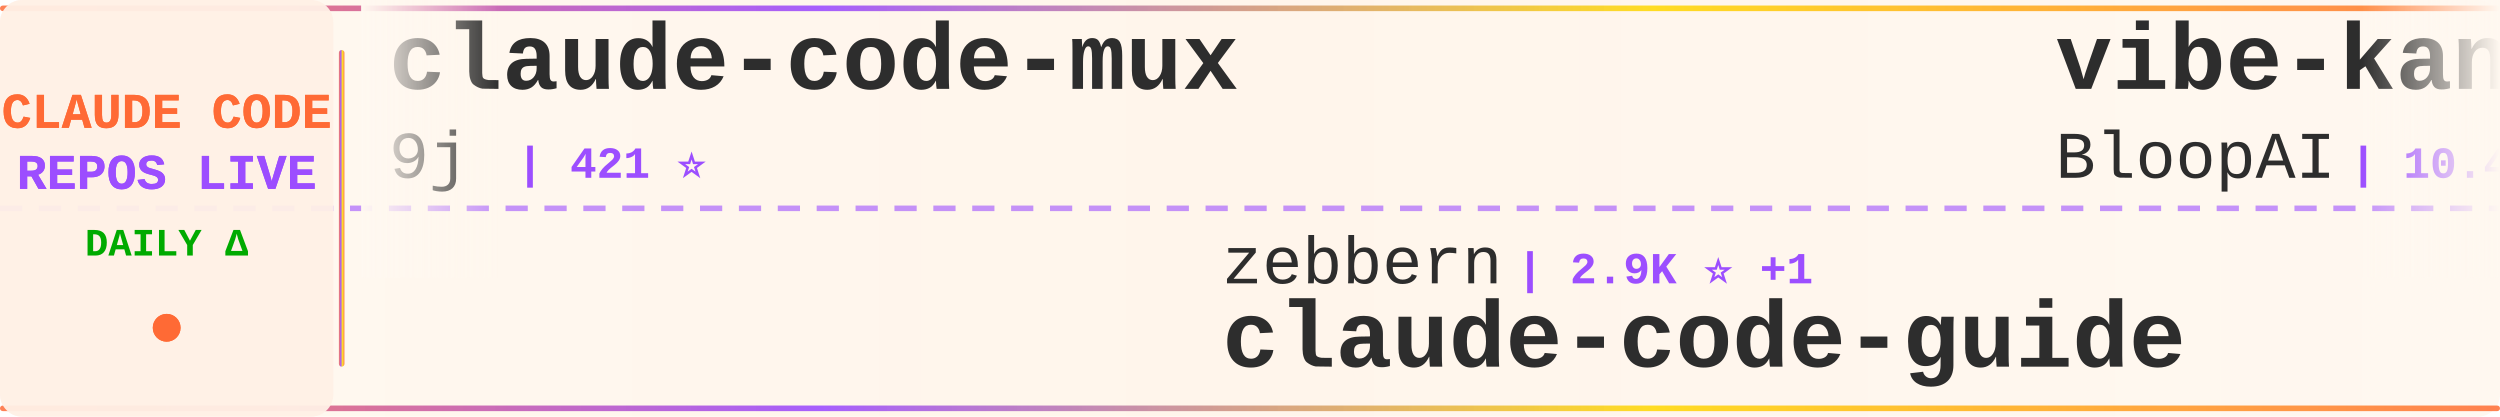
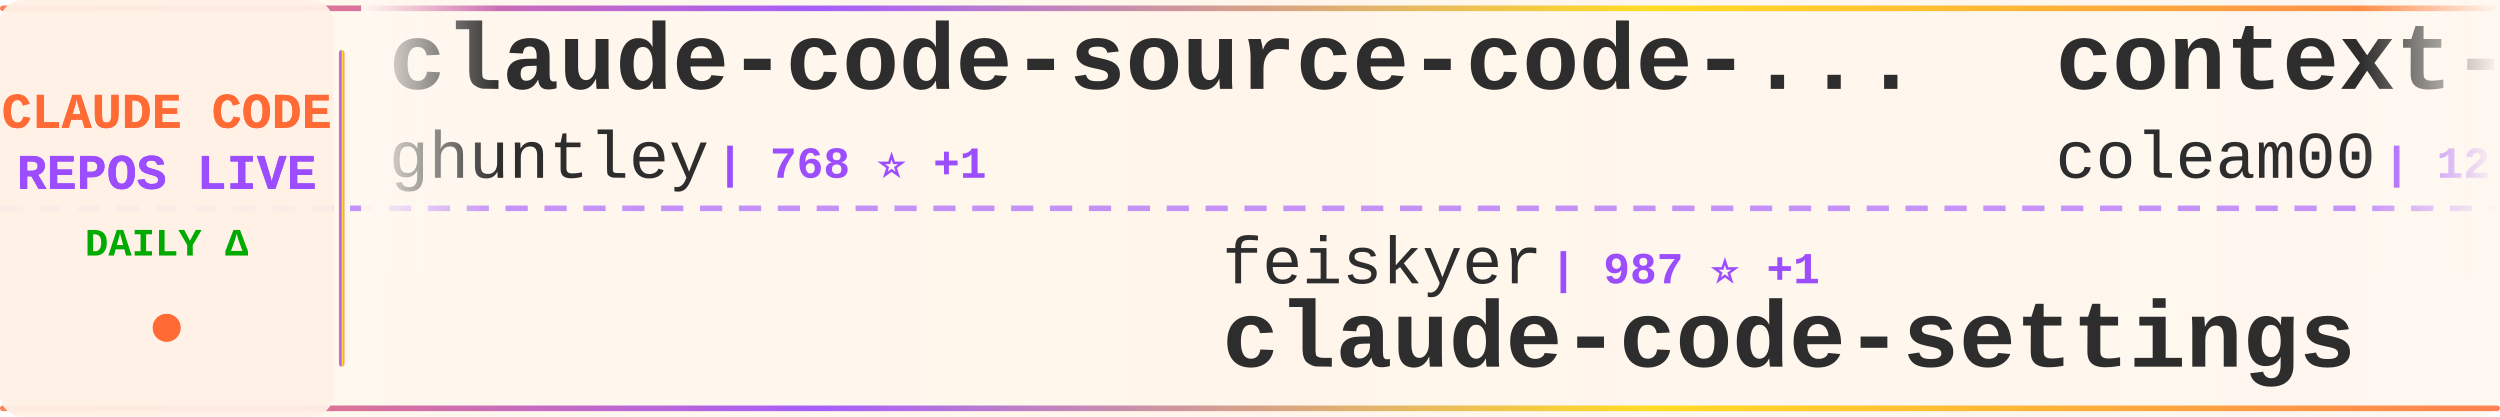
<svg xmlns="http://www.w3.org/2000/svg" width="900" height="150">
  <defs>
    <linearGradient id="tickerBg" x1="0%" y1="0%" x2="100%" y2="0%">
      <stop offset="0%" style="stop-color:#fff8f0;stop-opacity:0.98" />
      <stop offset="50%" style="stop-color:#fff5eb;stop-opacity:1" />
      <stop offset="100%" style="stop-color:#fff8f0;stop-opacity:0.98" />
    </linearGradient>
    <linearGradient id="borderGrad" x1="0%" y1="0%" x2="100%" y2="0%">
      <stop offset="0%" style="stop-color:#FF6B35;stop-opacity:0.85">
        <animate attributeName="stop-opacity" values="0.85;1;0.85" dur="2s" repeatCount="indefinite" />
      </stop>
      <stop offset="33%" style="stop-color:#9C4EFF;stop-opacity:0.9">
        <animate attributeName="stop-opacity" values="0.9;1;0.9" dur="2.2s" repeatCount="indefinite" />
      </stop>
      <stop offset="66%" style="stop-color:#FFD700;stop-opacity:0.85">
        <animate attributeName="stop-opacity" values="0.85;1;0.85" dur="1.8s" repeatCount="indefinite" />
      </stop>
      <stop offset="100%" style="stop-color:#FF6B35;stop-opacity:0.85">
        <animate attributeName="stop-opacity" values="0.85;1;0.85" dur="2s" repeatCount="indefinite" />
      </stop>
    </linearGradient>
    <filter id="textGlow">
      <feGaussianBlur stdDeviation="0.15" result="coloredBlur" />
      <feMerge>
        <feMergeNode in="coloredBlur" />
        <feMergeNode in="SourceGraphic" />
      </feMerge>
    </filter>
    <filter id="metricGlow">
      <feGaussianBlur stdDeviation="0.2" result="coloredBlur" />
      <feMerge>
        <feMergeNode in="coloredBlur" />
        <feMergeNode in="SourceGraphic" />
      </feMerge>
    </filter>
    <linearGradient id="leftFade" x1="0%" y1="0%" x2="100%" y2="0%">
      <stop offset="0%" style="stop-color:#fff8f0;stop-opacity:1" />
      <stop offset="100%" style="stop-color:#fff8f0;stop-opacity:0" />
    </linearGradient>
    <linearGradient id="rightFade" x1="0%" y1="0%" x2="100%" y2="0%">
      <stop offset="0%" style="stop-color:#fff8f0;stop-opacity:0" />
      <stop offset="100%" style="stop-color:#fff8f0;stop-opacity:1" />
    </linearGradient>
  </defs>
  <rect width="900" height="150" fill="url(#tickerBg)" rx="8" />
  <rect x="0" y="2" width="900" height="2" fill="url(#borderGrad)" rx="1" />
  <rect x="0" y="146" width="900" height="2" fill="url(#borderGrad)" rx="1" />
  <line x1="0" y1="75" x2="900" y2="75" stroke="#9C4EFF" stroke-width="2" stroke-dasharray="8 6" opacity="0.6" />
  <rect x="0" y="0" width="120" height="150" fill="#fff0e6" opacity="0.95" rx="8" />
  <text x="60" y="46" font-family="'Courier New', monospace" font-size="18" font-weight="bold" fill="#FF6B35" text-anchor="middle" filter="url(#textGlow)">
    CLAUDE CODE
  </text>
  <text x="60" y="68" font-family="'Courier New', monospace" font-size="18" font-weight="bold" fill="#9C4EFF" text-anchor="middle" filter="url(#textGlow)">
    REPOS LIVE
  </text>
  <text x="60" y="92" font-family="'Courier New', monospace" font-size="14" font-weight="bold" fill="#00aa00" text-anchor="middle">
    DAILY Δ
  </text>
  <circle cx="60" cy="118" r="5" fill="#FF6B35" filter="url(#metricGlow)">
    <animate attributeName="r" values="4;6;4" dur="1.5s" repeatCount="indefinite" />
    <animate attributeName="opacity" values="0.6;1;0.6" dur="1.5s" repeatCount="indefinite" />
  </circle>
  <rect x="122" y="18" width="2" height="114" fill="url(#borderGrad)" rx="1" />
  <clipPath id="tickerClip">
    <rect x="130" y="0" width="770" height="150" />
  </clipPath>
  <g clip-path="url(#tickerClip)">
    <g id="tickerItems">
      <animateTransform attributeName="transform" attributeType="XML" type="translate" from="0 0" to="-3000 0" dur="54s" repeatCount="indefinite" />
      <g transform="translate(0, 0)">
-         <text x="140" y="32" font-family="'Courier New', monospace" font-size="34" font-weight="bold" fill="#2d2d2d">claude-code-mux</text>
-         <text x="140" y="64" font-family="'Courier New', monospace" font-size="24" font-weight="normal" fill="#2d2d2d" opacity="1.0">9j</text>
-         <text x="186" y="64" font-family="'Courier New', monospace" font-size="16" font-weight="bold" fill="#9C4EFF"> | 421 ⭐</text>
+         <text x="140" y="32" font-family="'Courier New', monospace" font-size="34" font-weight="bold" fill="#2d2d2d">claude-code-source-code-...</text>
+         <text x="140" y="64" font-family="'Courier New', monospace" font-size="24" font-weight="normal" fill="#2d2d2d" opacity="1.0">ghuntley</text>
+         <text x="258" y="64" font-family="'Courier New', monospace" font-size="16" font-weight="bold" fill="#9C4EFF"> | 768 ⭐ +1</text>
      </g>
      <g transform="translate(300, 0)">
-         <text x="140" y="102" font-family="'Courier New', monospace" font-size="24" font-weight="normal" fill="#2d2d2d" opacity="1.0">zebbern</text>
-         <text x="246" y="102" font-family="'Courier New', monospace" font-size="16" font-weight="bold" fill="#9C4EFF"> | 2.9K ⭐ +1</text>
-         <text x="140" y="132" font-family="'Courier New', monospace" font-size="34" font-weight="bold" fill="#2d2d2d">claude-code-guide</text>
+         <text x="140" y="102" font-family="'Courier New', monospace" font-size="24" font-weight="normal" fill="#2d2d2d" opacity="1.0">feiskyer</text>
+         <text x="258" y="102" font-family="'Courier New', monospace" font-size="16" font-weight="bold" fill="#9C4EFF"> | 987 ⭐ +1</text>
+         <text x="140" y="132" font-family="'Courier New', monospace" font-size="34" font-weight="bold" fill="#2d2d2d">claude-code-settings</text>
      </g>
      <g transform="translate(600, 0)">
-         <text x="140" y="32" font-family="'Courier New', monospace" font-size="34" font-weight="bold" fill="#2d2d2d">vibe-kanban</text>
-         <text x="140" y="64" font-family="'Courier New', monospace" font-size="24" font-weight="normal" fill="#2d2d2d" opacity="1.0">BloopAI</text>
-         <text x="246" y="64" font-family="'Courier New', monospace" font-size="16" font-weight="bold" fill="#9C4EFF"> | 10.4K ⭐ +167</text>
+         <text x="140" y="32" font-family="'Courier New', monospace" font-size="34" font-weight="bold" fill="#2d2d2d">context-engineering-intr...</text>
+         <text x="140" y="64" font-family="'Courier New', monospace" font-size="24" font-weight="normal" fill="#2d2d2d" opacity="1.0">coleam00</text>
+         <text x="258" y="64" font-family="'Courier New', monospace" font-size="16" font-weight="bold" fill="#9C4EFF"> | 12.0K ⭐ +2</text>
      </g>
      <g transform="translate(900, 0)">
-         <text x="140" y="102" font-family="'Courier New', monospace" font-size="24" font-weight="normal" fill="#2d2d2d" opacity="1.0">daaain</text>
-         <text x="234" y="102" font-family="'Courier New', monospace" font-size="16" font-weight="bold" fill="#9C4EFF"> | 599 ⭐</text>
-         <text x="140" y="132" font-family="'Courier New', monospace" font-size="34" font-weight="bold" fill="#2d2d2d">claude-code-log</text>
+         <text x="140" y="102" font-family="'Courier New', monospace" font-size="24" font-weight="normal" fill="#2d2d2d" opacity="1.0">edmund-io</text>
+         <text x="270" y="102" font-family="'Courier New', monospace" font-size="16" font-weight="bold" fill="#9C4EFF"> | 782 ⭐ +1</text>
+         <text x="140" y="132" font-family="'Courier New', monospace" font-size="34" font-weight="bold" fill="#2d2d2d">edmunds-claude-code</text>
      </g>
      <g transform="translate(1200, 0)">
-         <text x="140" y="32" font-family="'Courier New', monospace" font-size="34" font-weight="bold" fill="#2d2d2d">Claudable</text>
-         <text x="140" y="64" font-family="'Courier New', monospace" font-size="24" font-weight="normal" fill="#2d2d2d" opacity="1.0">opactorai</text>
-         <text x="270" y="64" font-family="'Courier New', monospace" font-size="16" font-weight="bold" fill="#9C4EFF"> | 3.5K ⭐</text>
+         <text x="140" y="32" font-family="'Courier New', monospace" font-size="34" font-weight="bold" fill="#2d2d2d">claude-code</text>
+         <text x="140" y="64" font-family="'Courier New', monospace" font-size="24" font-weight="normal" fill="#2d2d2d" opacity="1.0">anthropics</text>
+         <text x="282" y="64" font-family="'Courier New', monospace" font-size="16" font-weight="bold" fill="#9C4EFF"> | 50.3K ⭐ +54</text>
      </g>
      <g transform="translate(1500, 0)">
-         <text x="140" y="102" font-family="'Courier New', monospace" font-size="24" font-weight="normal" fill="#2d2d2d" opacity="1.0">cjo4m06</text>
-         <text x="246" y="102" font-family="'Courier New', monospace" font-size="16" font-weight="bold" fill="#9C4EFF"> | 1.9K ⭐</text>
-         <text x="140" y="132" font-family="'Courier New', monospace" font-size="34" font-weight="bold" fill="#2d2d2d">mcp-shrimp-task-manager</text>
+         <text x="140" y="102" font-family="'Courier New', monospace" font-size="24" font-weight="normal" fill="#2d2d2d" opacity="1.0">https-deeplearning-ai</text>
+         <text x="414" y="102" font-family="'Courier New', monospace" font-size="16" font-weight="bold" fill="#9C4EFF"> | 350 ⭐</text>
+         <text x="140" y="132" font-family="'Courier New', monospace" font-size="34" font-weight="bold" fill="#2d2d2d">sc-claude-code-files</text>
      </g>
      <g transform="translate(1800, 0)">
-         <text x="140" y="32" font-family="'Courier New', monospace" font-size="34" font-weight="bold" fill="#2d2d2d">claude-code-cheat-sheet</text>
-         <text x="140" y="64" font-family="'Courier New', monospace" font-size="24" font-weight="normal" fill="#2d2d2d" opacity="1.0">Njengah</text>
-         <text x="246" y="64" font-family="'Courier New', monospace" font-size="16" font-weight="bold" fill="#9C4EFF"> | 1.1K ⭐ +2</text>
+         <text x="140" y="32" font-family="'Courier New', monospace" font-size="34" font-weight="bold" fill="#2d2d2d">happy</text>
+         <text x="140" y="64" font-family="'Courier New', monospace" font-size="24" font-weight="normal" fill="#2d2d2d" opacity="1.0">slopus</text>
+         <text x="234" y="64" font-family="'Courier New', monospace" font-size="16" font-weight="bold" fill="#9C4EFF"> | 6.0K ⭐ +10</text>
      </g>
      <g transform="translate(2100, 0)">
-         <text x="140" y="102" font-family="'Courier New', monospace" font-size="24" font-weight="normal" fill="#2d2d2d" opacity="1.0">alirezarezvani</text>
-         <text x="330" y="102" font-family="'Courier New', monospace" font-size="16" font-weight="bold" fill="#9C4EFF"> | 271 ⭐</text>
-         <text x="140" y="132" font-family="'Courier New', monospace" font-size="34" font-weight="bold" fill="#2d2d2d">claude-code-skill-factor...</text>
+         <text x="140" y="102" font-family="'Courier New', monospace" font-size="24" font-weight="normal" fill="#2d2d2d" opacity="1.0">severity1</text>
+         <text x="270" y="102" font-family="'Courier New', monospace" font-size="16" font-weight="bold" fill="#9C4EFF"> | 1.0K ⭐ +1</text>
+         <text x="140" y="132" font-family="'Courier New', monospace" font-size="34" font-weight="bold" fill="#2d2d2d">claude-code-prompt-impro...</text>
      </g>
      <g transform="translate(2400, 0)">
+         <text x="140" y="32" font-family="'Courier New', monospace" font-size="34" font-weight="bold" fill="#2d2d2d">claude-code-plugins-plus...</text>
+         <text x="140" y="64" font-family="'Courier New', monospace" font-size="24" font-weight="normal" fill="#2d2d2d" opacity="1.0">jeremylongshore</text>
+         <text x="342" y="64" font-family="'Courier New', monospace" font-size="16" font-weight="bold" fill="#9C4EFF"> | 858 ⭐ +2</text>
+       </g>
+       <g transform="translate(2700, 0)">
+         <text x="140" y="102" font-family="'Courier New', monospace" font-size="24" font-weight="normal" fill="#2d2d2d" opacity="1.0">Matt-Dionis</text>
+         <text x="294" y="102" font-family="'Courier New', monospace" font-size="16" font-weight="bold" fill="#9C4EFF"> | 580 ⭐</text>
+         <text x="140" y="132" font-family="'Courier New', monospace" font-size="34" font-weight="bold" fill="#2d2d2d">claude-code-configs</text>
+       </g>
+       <g transform="translate(3000, 0)">
        <text x="140" y="32" font-family="'Courier New', monospace" font-size="34" font-weight="bold" fill="#2d2d2d">claude-code-source-code-...</text>
        <text x="140" y="64" font-family="'Courier New', monospace" font-size="24" font-weight="normal" fill="#2d2d2d" opacity="1.0">ghuntley</text>
-         <text x="258" y="64" font-family="'Courier New', monospace" font-size="16" font-weight="bold" fill="#9C4EFF"> | 767 ⭐</text>
-       </g>
-       <g transform="translate(2700, 0)">
-         <text x="140" y="102" font-family="'Courier New', monospace" font-size="24" font-weight="normal" fill="#2d2d2d" opacity="1.0">darcyegb</text>
-         <text x="258" y="102" font-family="'Courier New', monospace" font-size="16" font-weight="bold" fill="#9C4EFF"> | 434 ⭐</text>
-         <text x="140" y="132" font-family="'Courier New', monospace" font-size="34" font-weight="bold" fill="#2d2d2d">ClaudeCodeAgents</text>
-       </g>
-       <g transform="translate(3000, 0)">
-         <text x="140" y="32" font-family="'Courier New', monospace" font-size="34" font-weight="bold" fill="#2d2d2d">claude-code-mux</text>
-         <text x="140" y="64" font-family="'Courier New', monospace" font-size="24" font-weight="normal" fill="#2d2d2d" opacity="1.0">9j</text>
-         <text x="186" y="64" font-family="'Courier New', monospace" font-size="16" font-weight="bold" fill="#9C4EFF"> | 421 ⭐</text>
+         <text x="258" y="64" font-family="'Courier New', monospace" font-size="16" font-weight="bold" fill="#9C4EFF"> | 768 ⭐ +1</text>
      </g>
      <g transform="translate(3300, 0)">
-         <text x="140" y="102" font-family="'Courier New', monospace" font-size="24" font-weight="normal" fill="#2d2d2d" opacity="1.0">zebbern</text>
-         <text x="246" y="102" font-family="'Courier New', monospace" font-size="16" font-weight="bold" fill="#9C4EFF"> | 2.9K ⭐ +1</text>
-         <text x="140" y="132" font-family="'Courier New', monospace" font-size="34" font-weight="bold" fill="#2d2d2d">claude-code-guide</text>
+         <text x="140" y="102" font-family="'Courier New', monospace" font-size="24" font-weight="normal" fill="#2d2d2d" opacity="1.0">feiskyer</text>
+         <text x="258" y="102" font-family="'Courier New', monospace" font-size="16" font-weight="bold" fill="#9C4EFF"> | 987 ⭐ +1</text>
+         <text x="140" y="132" font-family="'Courier New', monospace" font-size="34" font-weight="bold" fill="#2d2d2d">claude-code-settings</text>
      </g>
      <g transform="translate(3600, 0)">
-         <text x="140" y="32" font-family="'Courier New', monospace" font-size="34" font-weight="bold" fill="#2d2d2d">vibe-kanban</text>
-         <text x="140" y="64" font-family="'Courier New', monospace" font-size="24" font-weight="normal" fill="#2d2d2d" opacity="1.0">BloopAI</text>
-         <text x="246" y="64" font-family="'Courier New', monospace" font-size="16" font-weight="bold" fill="#9C4EFF"> | 10.4K ⭐ +167</text>
+         <text x="140" y="32" font-family="'Courier New', monospace" font-size="34" font-weight="bold" fill="#2d2d2d">context-engineering-intr...</text>
+         <text x="140" y="64" font-family="'Courier New', monospace" font-size="24" font-weight="normal" fill="#2d2d2d" opacity="1.0">coleam00</text>
+         <text x="258" y="64" font-family="'Courier New', monospace" font-size="16" font-weight="bold" fill="#9C4EFF"> | 12.0K ⭐ +2</text>
      </g>
      <g transform="translate(3900, 0)">
-         <text x="140" y="102" font-family="'Courier New', monospace" font-size="24" font-weight="normal" fill="#2d2d2d" opacity="1.0">daaain</text>
-         <text x="234" y="102" font-family="'Courier New', monospace" font-size="16" font-weight="bold" fill="#9C4EFF"> | 599 ⭐</text>
-         <text x="140" y="132" font-family="'Courier New', monospace" font-size="34" font-weight="bold" fill="#2d2d2d">claude-code-log</text>
+         <text x="140" y="102" font-family="'Courier New', monospace" font-size="24" font-weight="normal" fill="#2d2d2d" opacity="1.0">edmund-io</text>
+         <text x="270" y="102" font-family="'Courier New', monospace" font-size="16" font-weight="bold" fill="#9C4EFF"> | 782 ⭐ +1</text>
+         <text x="140" y="132" font-family="'Courier New', monospace" font-size="34" font-weight="bold" fill="#2d2d2d">edmunds-claude-code</text>
      </g>
    </g>
  </g>
  <rect x="130" y="0" width="50" height="100" fill="url(#leftFade)" />
  <rect x="850" y="0" width="50" height="100" fill="url(#rightFade)" />
</svg>
